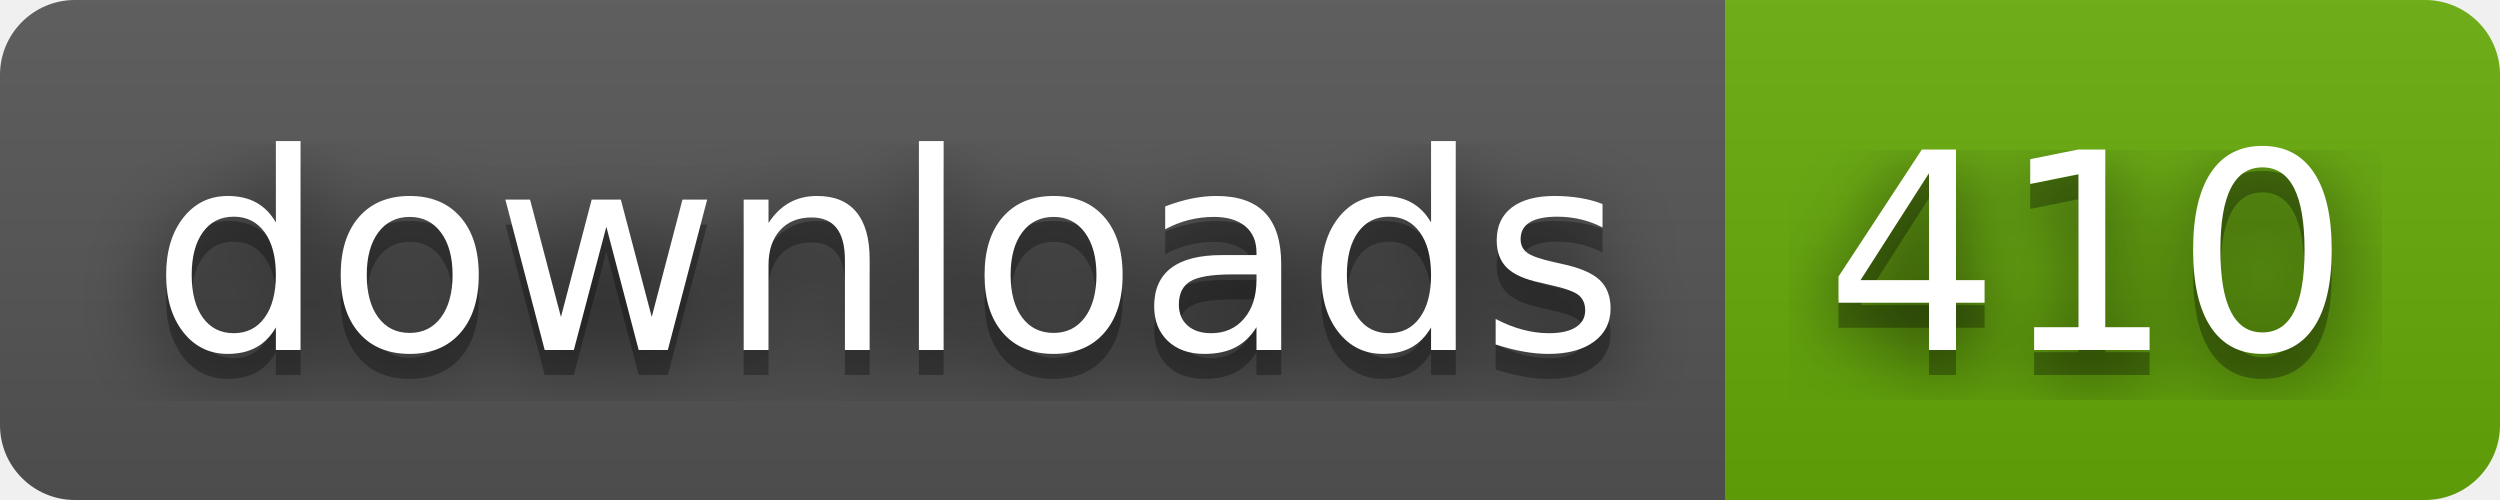
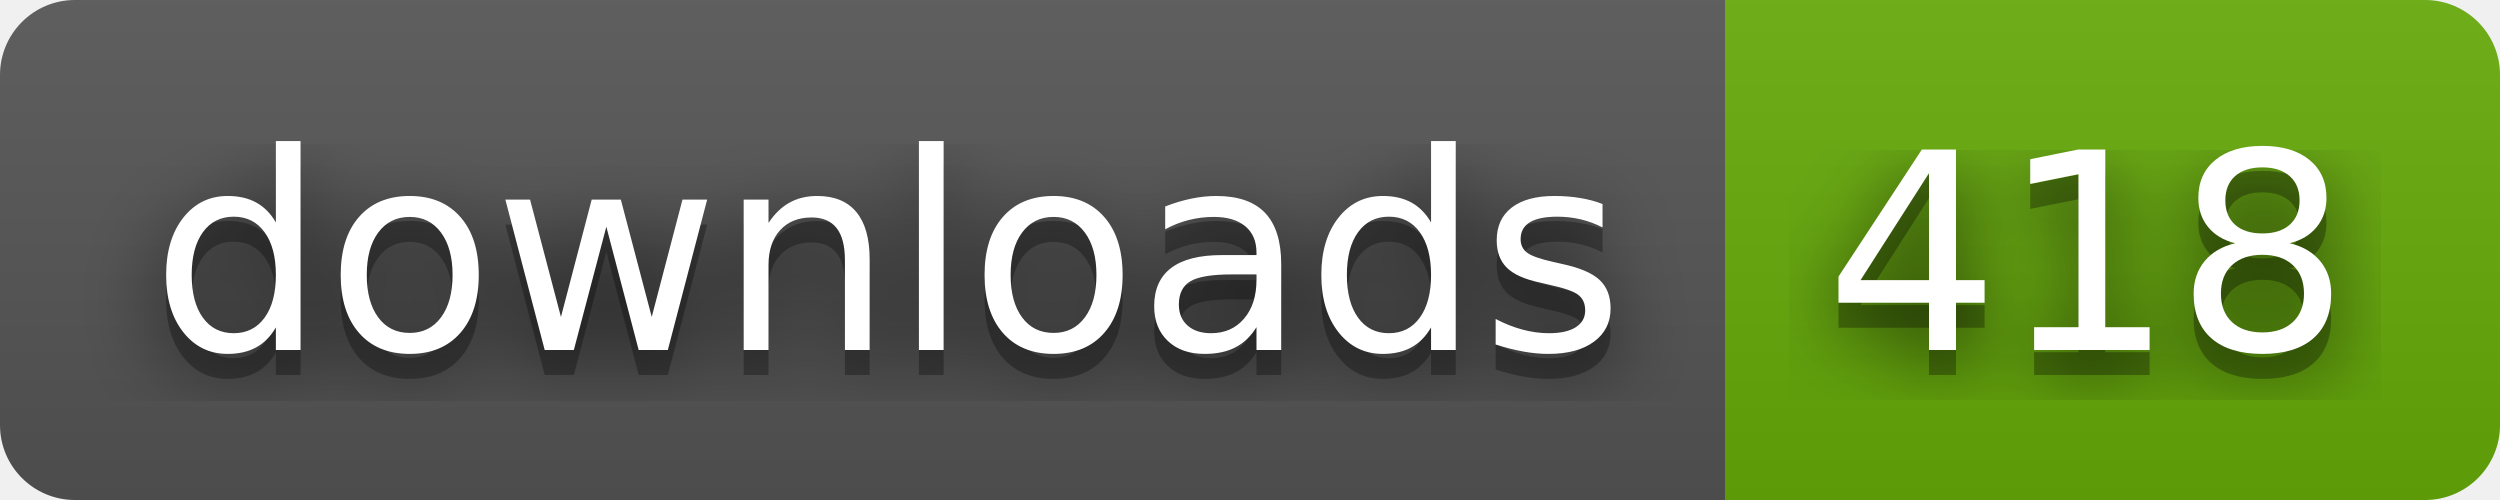
- <svg xmlns="http://www.w3.org/2000/svg" width="100" height="20" role="img" aria-label="downloads: 410">
+ <svg xmlns="http://www.w3.org/2000/svg" width="100" height="20" role="img" aria-label="downloads: 418">
  <filter id="blur">
    <feGaussianBlur stdDeviation="16" />
  </filter>
  <linearGradient id="s" x2="0" y2="100%">
    <stop offset="0" stop-color="#bbb" stop-opacity=".1" />
    <stop offset="1" stop-opacity=".1" />
  </linearGradient>
  <clipPath id="r">
    <rect width="100" height="20" rx="3" />
  </clipPath>
  <g clip-path="url(#r)">
    <rect width="69" height="20" fill="#555" />
    <rect x="69" width="31" height="20" fill="#67ac09" />
    <rect width="100" height="20" fill="url(#s)" />
  </g>
  <g fill="#fff" text-anchor="middle" font-family="Verdana,Geneva,DejaVu Sans,sans-serif" text-rendering="geometricPrecision" font-size="110">
    <g transform="scale(.1)">
      <g aria-hidden="true" fill="#010101">
        <text x="355" y="150" fill-opacity=".8" filter="url(#blur)" textLength="590">downloads</text>
        <text x="355" y="150" fill-opacity=".3" textLength="590">downloads</text>
      </g>
      <text x="355" y="140" textLength="590">downloads</text>
    </g>
    <g transform="scale(.1)">
      <g aria-hidden="true" fill="#010101">
-         <text x="835" y="150" fill-opacity=".8" filter="url(#blur)" textLength="210">410</text>
-         <text x="835" y="150" fill-opacity=".3" textLength="210">410</text>
+         <text x="835" y="150" fill-opacity=".8" filter="url(#blur)" textLength="210">418</text>
+         <text x="835" y="150" fill-opacity=".3" textLength="210">418</text>
      </g>
-       <text x="835" y="140" textLength="210">410</text>
+       <text x="835" y="140" textLength="210">418</text>
    </g>
  </g>
</svg>
